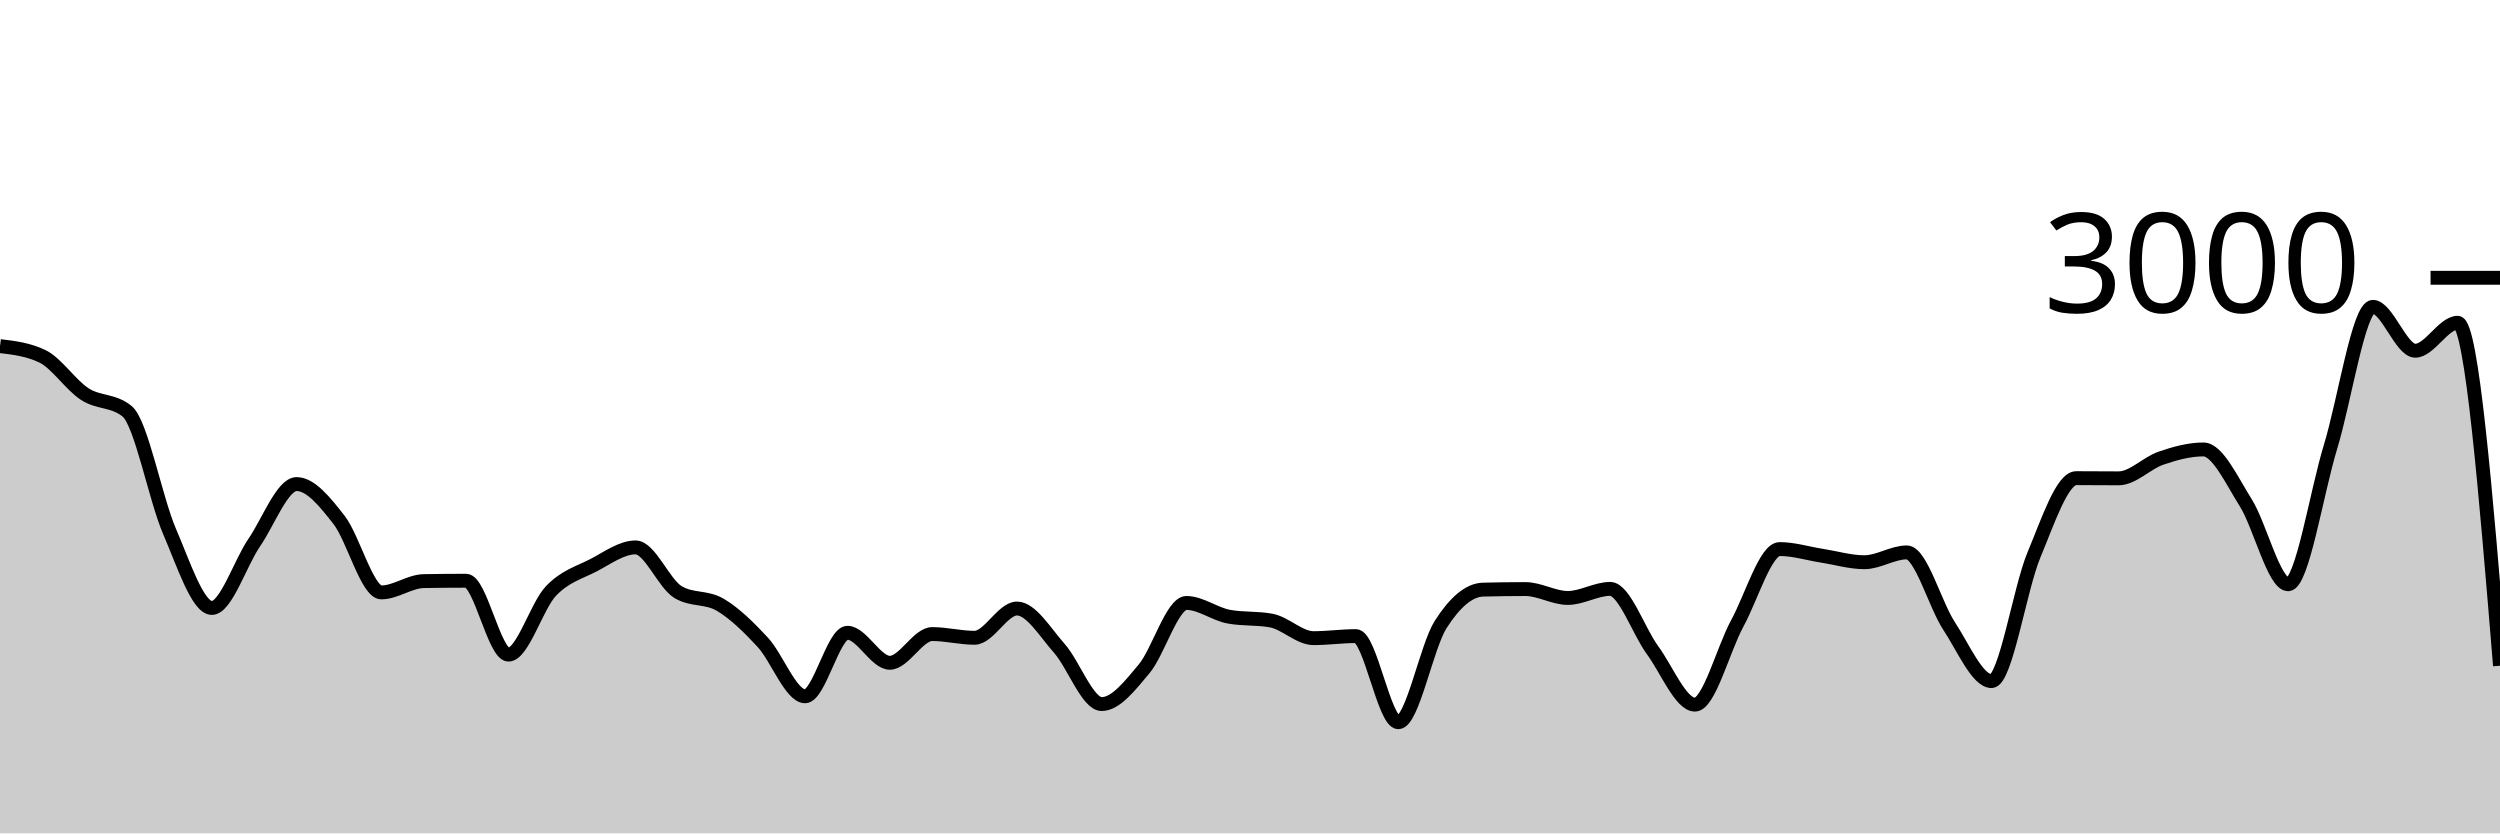
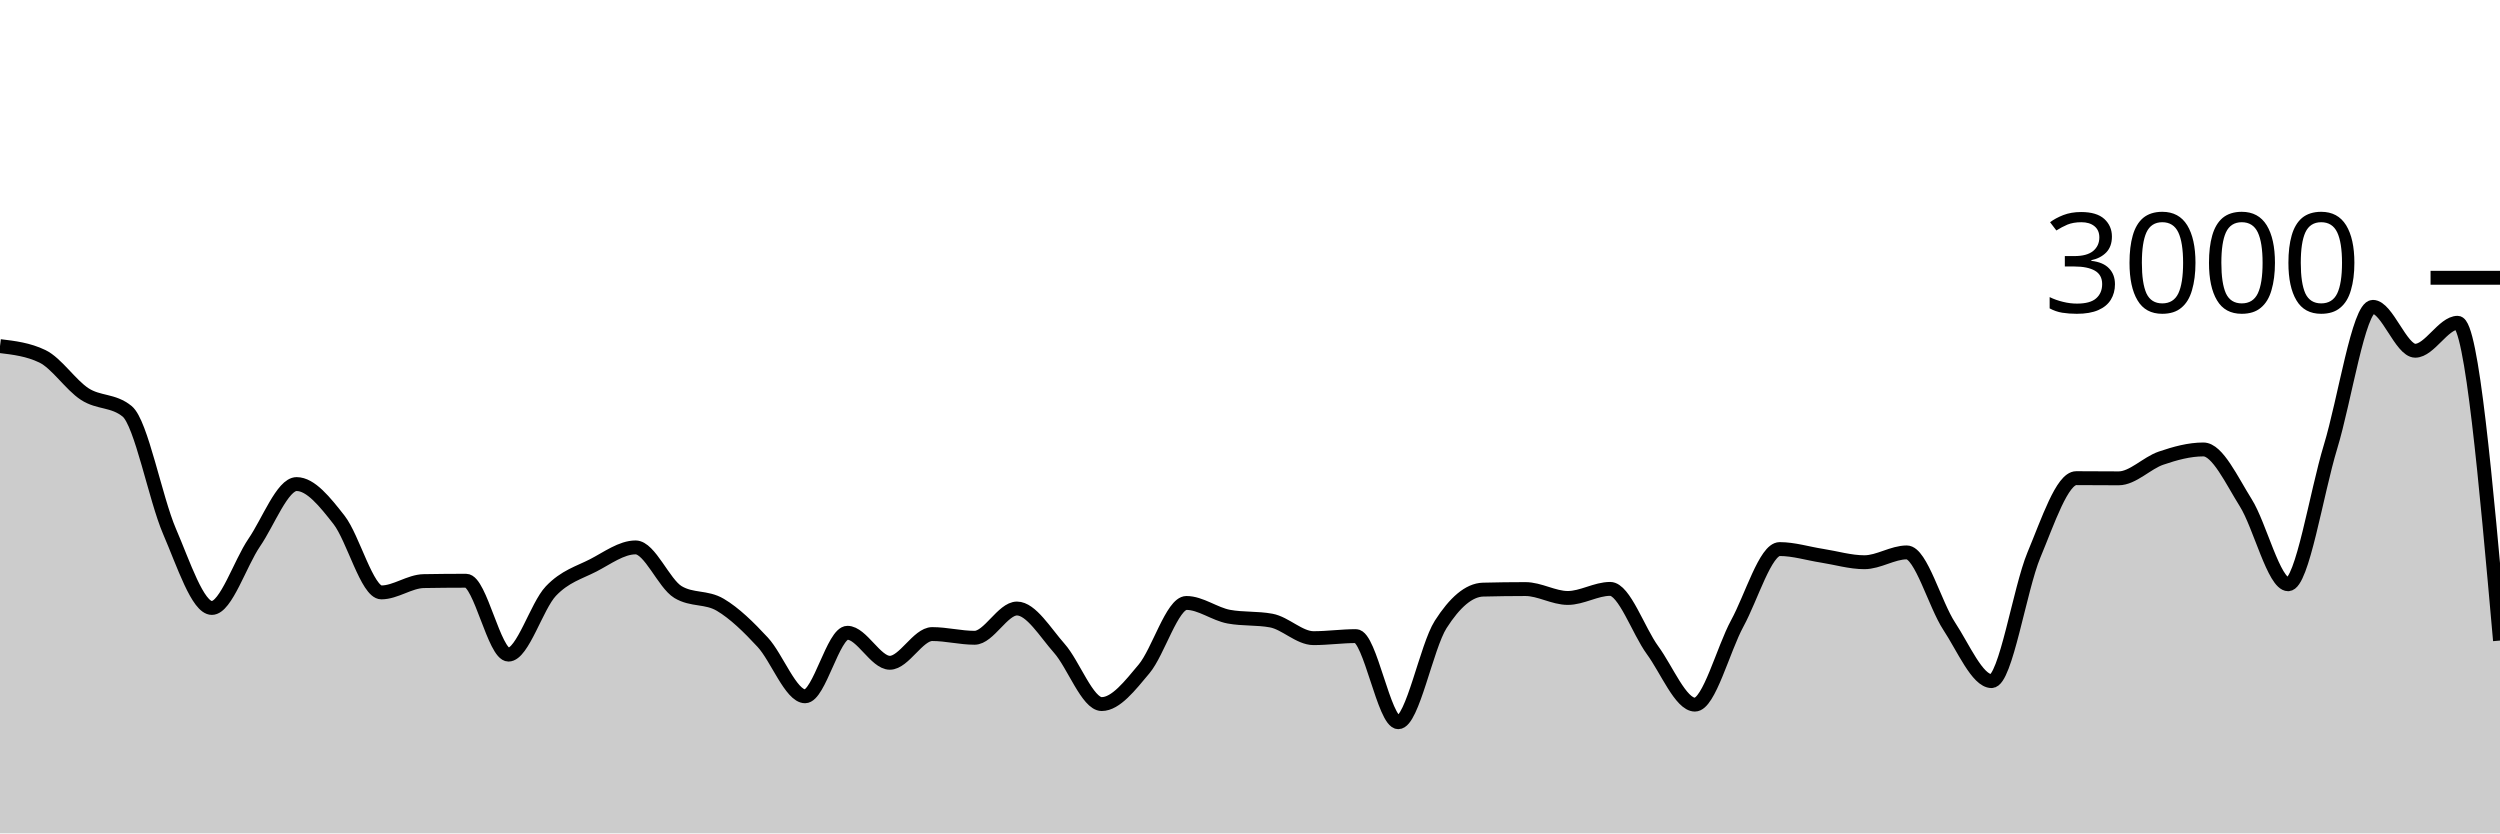
<svg xmlns="http://www.w3.org/2000/svg" viewBox="0 0 180 60">
  <g transform="translate(0,20)">
-     <path class="area" fill="rgba(0, 0, 0, 0.2)" d="M0,4.92C1.017,5.042,2.034,5.164,3.051,5.653C4.068,6.142,5.085,7.713,6.102,8.373C7.119,9.033,8.136,8.787,9.153,9.613C10.169,10.44,11.186,15.893,12.203,18.253C13.22,20.613,14.237,23.773,15.254,23.773C16.271,23.773,17.288,20.553,18.305,19.067C19.322,17.58,20.339,14.853,21.356,14.853C22.373,14.853,23.39,16.127,24.407,17.427C25.424,18.727,26.441,22.653,27.458,22.653C28.475,22.653,29.492,21.858,30.508,21.84C31.525,21.822,32.542,21.813,33.559,21.813C34.576,21.813,35.593,27.133,36.61,27.133C37.627,27.133,38.644,23.631,39.661,22.56C40.678,21.489,41.695,21.231,42.712,20.707C43.729,20.182,44.746,19.413,45.763,19.413C46.78,19.413,47.797,22.013,48.814,22.627C49.831,23.24,50.847,22.944,51.864,23.547C52.881,24.149,53.898,25.142,54.915,26.24C55.932,27.338,56.949,30.133,57.966,30.133C58.983,30.133,60,25.56,61.017,25.56C62.034,25.56,63.051,27.72,64.068,27.72C65.085,27.72,66.102,25.653,67.119,25.653C68.136,25.653,69.153,25.92,70.169,25.92C71.186,25.92,72.203,23.813,73.22,23.813C74.237,23.813,75.254,25.533,76.271,26.68C77.288,27.827,78.305,30.693,79.322,30.693C80.339,30.693,81.356,29.373,82.373,28.16C83.39,26.947,84.407,23.413,85.424,23.413C86.441,23.413,87.458,24.213,88.475,24.4C89.492,24.587,90.508,24.493,91.525,24.68C92.542,24.867,93.559,25.947,94.576,25.947C95.593,25.947,96.61,25.8,97.627,25.8C98.644,25.8,99.661,32,100.678,32C101.695,32,102.712,26.551,103.729,24.96C104.746,23.369,105.763,22.48,106.78,22.453C107.797,22.427,108.814,22.413,109.831,22.413C110.847,22.413,111.864,23.053,112.881,23.053C113.898,23.053,114.915,22.4,115.932,22.4C116.949,22.4,117.966,25.424,118.983,26.813C120,28.202,121.017,30.733,122.034,30.733C123.051,30.733,124.068,26.747,125.085,24.88C126.102,23.013,127.119,19.533,128.136,19.533C129.153,19.533,130.169,19.856,131.186,20.013C132.203,20.171,133.22,20.48,134.237,20.48C135.254,20.48,136.271,19.773,137.288,19.773C138.305,19.773,139.322,23.536,140.339,25.08C141.356,26.624,142.373,29.04,143.39,29.04C144.407,29.04,145.424,22.396,146.441,19.96C147.458,17.524,148.475,14.427,149.492,14.427C150.508,14.427,151.525,14.44,152.542,14.44C153.559,14.44,154.576,13.333,155.593,12.987C156.61,12.64,157.627,12.36,158.644,12.36C159.661,12.36,160.678,14.582,161.695,16.2C162.712,17.818,163.729,22.067,164.746,22.067C165.763,22.067,166.78,15.502,167.797,12.173C168.814,8.844,169.831,2.093,170.847,2.093C171.864,2.093,172.881,5.253,173.898,5.253C174.915,5.253,175.932,3.24,176.949,3.24C177.966,3.24,178.983,15.587,180,27.933L180,40C178.983,40,177.966,40,176.949,40C175.932,40,174.915,40,173.898,40C172.881,40,171.864,40,170.847,40C169.831,40,168.814,40,167.797,40C166.78,40,165.763,40,164.746,40C163.729,40,162.712,40,161.695,40C160.678,40,159.661,40,158.644,40C157.627,40,156.61,40,155.593,40C154.576,40,153.559,40,152.542,40C151.525,40,150.508,40,149.492,40C148.475,40,147.458,40,146.441,40C145.424,40,144.407,40,143.39,40C142.373,40,141.356,40,140.339,40C139.322,40,138.305,40,137.288,40C136.271,40,135.254,40,134.237,40C133.22,40,132.203,40,131.186,40C130.169,40,129.153,40,128.136,40C127.119,40,126.102,40,125.085,40C124.068,40,123.051,40,122.034,40C121.017,40,120,40,118.983,40C117.966,40,116.949,40,115.932,40C114.915,40,113.898,40,112.881,40C111.864,40,110.847,40,109.831,40C108.814,40,107.797,40,106.78,40C105.763,40,104.746,40,103.729,40C102.712,40,101.695,40,100.678,40C99.661,40,98.644,40,97.627,40C96.61,40,95.593,40,94.576,40C93.559,40,92.542,40,91.525,40C90.508,40,89.492,40,88.475,40C87.458,40,86.441,40,85.424,40C84.407,40,83.39,40,82.373,40C81.356,40,80.339,40,79.322,40C78.305,40,77.288,40,76.271,40C75.254,40,74.237,40,73.22,40C72.203,40,71.186,40,70.169,40C69.153,40,68.136,40,67.119,40C66.102,40,65.085,40,64.068,40C63.051,40,62.034,40,61.017,40C60,40,58.983,40,57.966,40C56.949,40,55.932,40,54.915,40C53.898,40,52.881,40,51.864,40C50.847,40,49.831,40,48.814,40C47.797,40,46.78,40,45.763,40C44.746,40,43.729,40,42.712,40C41.695,40,40.678,40,39.661,40C38.644,40,37.627,40,36.61,40C35.593,40,34.576,40,33.559,40C32.542,40,31.525,40,30.508,40C29.492,40,28.475,40,27.458,40C26.441,40,25.424,40,24.407,40C23.39,40,22.373,40,21.356,40C20.339,40,19.322,40,18.305,40C17.288,40,16.271,40,15.254,40C14.237,40,13.22,40,12.203,40C11.186,40,10.169,40,9.153,40C8.136,40,7.119,40,6.102,40C5.085,40,4.068,40,3.051,40C2.034,40,1.017,40,0,40Z" />
-     <path class="line" stroke="black" fill="none" d="M0,4.92C1.017,5.042,2.034,5.164,3.051,5.653C4.068,6.142,5.085,7.713,6.102,8.373C7.119,9.033,8.136,8.787,9.153,9.613C10.169,10.44,11.186,15.893,12.203,18.253C13.22,20.613,14.237,23.773,15.254,23.773C16.271,23.773,17.288,20.553,18.305,19.067C19.322,17.58,20.339,14.853,21.356,14.853C22.373,14.853,23.39,16.127,24.407,17.427C25.424,18.727,26.441,22.653,27.458,22.653C28.475,22.653,29.492,21.858,30.508,21.84C31.525,21.822,32.542,21.813,33.559,21.813C34.576,21.813,35.593,27.133,36.61,27.133C37.627,27.133,38.644,23.631,39.661,22.56C40.678,21.489,41.695,21.231,42.712,20.707C43.729,20.182,44.746,19.413,45.763,19.413C46.78,19.413,47.797,22.013,48.814,22.627C49.831,23.24,50.847,22.944,51.864,23.547C52.881,24.149,53.898,25.142,54.915,26.24C55.932,27.338,56.949,30.133,57.966,30.133C58.983,30.133,60,25.56,61.017,25.56C62.034,25.56,63.051,27.72,64.068,27.72C65.085,27.72,66.102,25.653,67.119,25.653C68.136,25.653,69.153,25.92,70.169,25.92C71.186,25.92,72.203,23.813,73.22,23.813C74.237,23.813,75.254,25.533,76.271,26.68C77.288,27.827,78.305,30.693,79.322,30.693C80.339,30.693,81.356,29.373,82.373,28.16C83.39,26.947,84.407,23.413,85.424,23.413C86.441,23.413,87.458,24.213,88.475,24.4C89.492,24.587,90.508,24.493,91.525,24.68C92.542,24.867,93.559,25.947,94.576,25.947C95.593,25.947,96.61,25.8,97.627,25.8C98.644,25.8,99.661,32,100.678,32C101.695,32,102.712,26.551,103.729,24.96C104.746,23.369,105.763,22.48,106.78,22.453C107.797,22.427,108.814,22.413,109.831,22.413C110.847,22.413,111.864,23.053,112.881,23.053C113.898,23.053,114.915,22.4,115.932,22.4C116.949,22.4,117.966,25.424,118.983,26.813C120,28.202,121.017,30.733,122.034,30.733C123.051,30.733,124.068,26.747,125.085,24.88C126.102,23.013,127.119,19.533,128.136,19.533C129.153,19.533,130.169,19.856,131.186,20.013C132.203,20.171,133.22,20.48,134.237,20.48C135.254,20.48,136.271,19.773,137.288,19.773C138.305,19.773,139.322,23.536,140.339,25.08C141.356,26.624,142.373,29.04,143.39,29.04C144.407,29.04,145.424,22.396,146.441,19.96C147.458,17.524,148.475,14.427,149.492,14.427C150.508,14.427,151.525,14.44,152.542,14.44C153.559,14.44,154.576,13.333,155.593,12.987C156.61,12.64,157.627,12.36,158.644,12.36C159.661,12.36,160.678,14.582,161.695,16.2C162.712,17.818,163.729,22.067,164.746,22.067C165.763,22.067,166.78,15.502,167.797,12.173C168.814,8.844,169.831,2.093,170.847,2.093C171.864,2.093,172.881,5.253,173.898,5.253C174.915,5.253,175.932,3.24,176.949,3.24C177.966,3.24,178.983,15.587,180,27.933" />
+     <path class="area" fill="rgba(0, 0, 0, 0.2)" d="M0,4.92C1.017,5.042,2.034,5.164,3.051,5.653C4.068,6.142,5.085,7.713,6.102,8.373C7.119,9.033,8.136,8.787,9.153,9.613C10.169,10.44,11.186,15.893,12.203,18.253C13.22,20.613,14.237,23.773,15.254,23.773C16.271,23.773,17.288,20.553,18.305,19.067C19.322,17.58,20.339,14.853,21.356,14.853C22.373,14.853,23.39,16.127,24.407,17.427C25.424,18.727,26.441,22.653,27.458,22.653C28.475,22.653,29.492,21.858,30.508,21.84C31.525,21.822,32.542,21.813,33.559,21.813C34.576,21.813,35.593,27.133,36.61,27.133C37.627,27.133,38.644,23.631,39.661,22.56C40.678,21.489,41.695,21.231,42.712,20.707C43.729,20.182,44.746,19.413,45.763,19.413C46.78,19.413,47.797,22.013,48.814,22.627C49.831,23.24,50.847,22.944,51.864,23.547C52.881,24.149,53.898,25.142,54.915,26.24C55.932,27.338,56.949,30.133,57.966,30.133C58.983,30.133,60,25.56,61.017,25.56C62.034,25.56,63.051,27.72,64.068,27.72C65.085,27.72,66.102,25.653,67.119,25.653C68.136,25.653,69.153,25.92,70.169,25.92C71.186,25.92,72.203,23.813,73.22,23.813C74.237,23.813,75.254,25.533,76.271,26.68C77.288,27.827,78.305,30.693,79.322,30.693C80.339,30.693,81.356,29.373,82.373,28.16C83.39,26.947,84.407,23.413,85.424,23.413C86.441,23.413,87.458,24.213,88.475,24.4C89.492,24.587,90.508,24.493,91.525,24.68C92.542,24.867,93.559,25.947,94.576,25.947C95.593,25.947,96.61,25.8,97.627,25.8C98.644,25.8,99.661,32,100.678,32C101.695,32,102.712,26.551,103.729,24.96C104.746,23.369,105.763,22.48,106.78,22.453C107.797,22.427,108.814,22.413,109.831,22.413C110.847,22.413,111.864,23.053,112.881,23.053C113.898,23.053,114.915,22.4,115.932,22.4C116.949,22.4,117.966,25.424,118.983,26.813C120,28.202,121.017,30.733,122.034,30.733C123.051,30.733,124.068,26.747,125.085,24.88C126.102,23.013,127.119,19.533,128.136,19.533C129.153,19.533,130.169,19.856,131.186,20.013C132.203,20.171,133.22,20.48,134.237,20.48C135.254,20.48,136.271,19.773,137.288,19.773C138.305,19.773,139.322,23.536,140.339,25.08C141.356,26.624,142.373,29.04,143.39,29.04C144.407,29.04,145.424,22.396,146.441,19.96C147.458,17.524,148.475,14.427,149.492,14.427C150.508,14.427,151.525,14.44,152.542,14.44C153.559,14.44,154.576,13.333,155.593,12.987C156.61,12.64,157.627,12.36,158.644,12.36C159.661,12.36,160.678,14.582,161.695,16.2C162.712,17.818,163.729,22.067,164.746,22.067C165.763,22.067,166.78,15.502,167.797,12.173C168.814,8.844,169.831,2.093,170.847,2.093C171.864,2.093,172.881,5.253,173.898,5.253C174.915,5.253,175.932,3.24,176.949,3.24C177.966,3.24,178.983,14.68,180,26.12L180,40C178.983,40,177.966,40,176.949,40C175.932,40,174.915,40,173.898,40C172.881,40,171.864,40,170.847,40C169.831,40,168.814,40,167.797,40C166.78,40,165.763,40,164.746,40C163.729,40,162.712,40,161.695,40C160.678,40,159.661,40,158.644,40C157.627,40,156.61,40,155.593,40C154.576,40,153.559,40,152.542,40C151.525,40,150.508,40,149.492,40C148.475,40,147.458,40,146.441,40C145.424,40,144.407,40,143.39,40C142.373,40,141.356,40,140.339,40C139.322,40,138.305,40,137.288,40C136.271,40,135.254,40,134.237,40C133.22,40,132.203,40,131.186,40C130.169,40,129.153,40,128.136,40C127.119,40,126.102,40,125.085,40C124.068,40,123.051,40,122.034,40C121.017,40,120,40,118.983,40C117.966,40,116.949,40,115.932,40C114.915,40,113.898,40,112.881,40C111.864,40,110.847,40,109.831,40C108.814,40,107.797,40,106.78,40C105.763,40,104.746,40,103.729,40C102.712,40,101.695,40,100.678,40C99.661,40,98.644,40,97.627,40C96.61,40,95.593,40,94.576,40C93.559,40,92.542,40,91.525,40C90.508,40,89.492,40,88.475,40C87.458,40,86.441,40,85.424,40C84.407,40,83.39,40,82.373,40C81.356,40,80.339,40,79.322,40C78.305,40,77.288,40,76.271,40C75.254,40,74.237,40,73.22,40C72.203,40,71.186,40,70.169,40C69.153,40,68.136,40,67.119,40C66.102,40,65.085,40,64.068,40C63.051,40,62.034,40,61.017,40C60,40,58.983,40,57.966,40C56.949,40,55.932,40,54.915,40C53.898,40,52.881,40,51.864,40C50.847,40,49.831,40,48.814,40C47.797,40,46.78,40,45.763,40C44.746,40,43.729,40,42.712,40C41.695,40,40.678,40,39.661,40C38.644,40,37.627,40,36.61,40C35.593,40,34.576,40,33.559,40C32.542,40,31.525,40,30.508,40C29.492,40,28.475,40,27.458,40C26.441,40,25.424,40,24.407,40C23.39,40,22.373,40,21.356,40C20.339,40,19.322,40,18.305,40C17.288,40,16.271,40,15.254,40C14.237,40,13.22,40,12.203,40C11.186,40,10.169,40,9.153,40C8.136,40,7.119,40,6.102,40C5.085,40,4.068,40,3.051,40C2.034,40,1.017,40,0,40Z" />
+     <path class="line" stroke="black" fill="none" d="M0,4.92C1.017,5.042,2.034,5.164,3.051,5.653C4.068,6.142,5.085,7.713,6.102,8.373C7.119,9.033,8.136,8.787,9.153,9.613C10.169,10.44,11.186,15.893,12.203,18.253C13.22,20.613,14.237,23.773,15.254,23.773C16.271,23.773,17.288,20.553,18.305,19.067C19.322,17.58,20.339,14.853,21.356,14.853C22.373,14.853,23.39,16.127,24.407,17.427C25.424,18.727,26.441,22.653,27.458,22.653C28.475,22.653,29.492,21.858,30.508,21.84C31.525,21.822,32.542,21.813,33.559,21.813C34.576,21.813,35.593,27.133,36.61,27.133C37.627,27.133,38.644,23.631,39.661,22.56C40.678,21.489,41.695,21.231,42.712,20.707C43.729,20.182,44.746,19.413,45.763,19.413C46.78,19.413,47.797,22.013,48.814,22.627C49.831,23.24,50.847,22.944,51.864,23.547C52.881,24.149,53.898,25.142,54.915,26.24C55.932,27.338,56.949,30.133,57.966,30.133C58.983,30.133,60,25.56,61.017,25.56C62.034,25.56,63.051,27.72,64.068,27.72C65.085,27.72,66.102,25.653,67.119,25.653C68.136,25.653,69.153,25.92,70.169,25.92C71.186,25.92,72.203,23.813,73.22,23.813C74.237,23.813,75.254,25.533,76.271,26.68C77.288,27.827,78.305,30.693,79.322,30.693C80.339,30.693,81.356,29.373,82.373,28.16C83.39,26.947,84.407,23.413,85.424,23.413C86.441,23.413,87.458,24.213,88.475,24.4C89.492,24.587,90.508,24.493,91.525,24.68C92.542,24.867,93.559,25.947,94.576,25.947C95.593,25.947,96.61,25.8,97.627,25.8C98.644,25.8,99.661,32,100.678,32C101.695,32,102.712,26.551,103.729,24.96C104.746,23.369,105.763,22.48,106.78,22.453C107.797,22.427,108.814,22.413,109.831,22.413C110.847,22.413,111.864,23.053,112.881,23.053C113.898,23.053,114.915,22.4,115.932,22.4C116.949,22.4,117.966,25.424,118.983,26.813C120,28.202,121.017,30.733,122.034,30.733C123.051,30.733,124.068,26.747,125.085,24.88C126.102,23.013,127.119,19.533,128.136,19.533C129.153,19.533,130.169,19.856,131.186,20.013C132.203,20.171,133.22,20.48,134.237,20.48C135.254,20.48,136.271,19.773,137.288,19.773C138.305,19.773,139.322,23.536,140.339,25.08C141.356,26.624,142.373,29.04,143.39,29.04C144.407,29.04,145.424,22.396,146.441,19.96C147.458,17.524,148.475,14.427,149.492,14.427C150.508,14.427,151.525,14.44,152.542,14.44C153.559,14.44,154.576,13.333,155.593,12.987C156.61,12.64,157.627,12.36,158.644,12.36C159.661,12.36,160.678,14.582,161.695,16.2C162.712,17.818,163.729,22.067,164.746,22.067C165.763,22.067,166.78,15.502,167.797,12.173C168.814,8.844,169.831,2.093,170.847,2.093C171.864,2.093,172.881,5.253,173.898,5.253C174.915,5.253,175.932,3.24,176.949,3.24C177.966,3.24,178.983,14.68,180,26.12" />
    <path class="axis-ceiling" stroke-width="1" stroke="black" fill="none" d="M175,0L180,0" />
    <text class="axis-ceiling-label" font-family="sans-serif" text-anchor="end" font-size="10px" x="170" y="2.5">3000</text>
  </g>
</svg>
